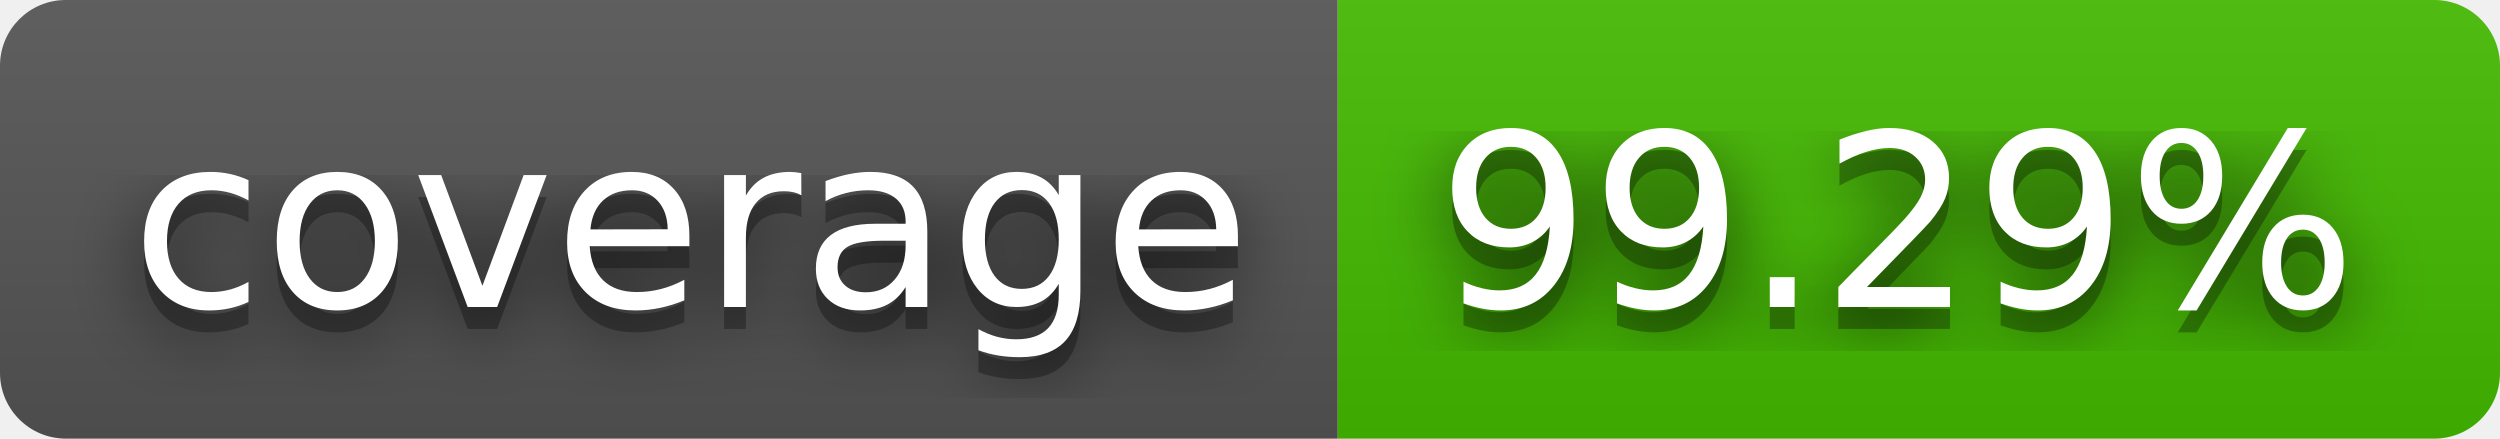
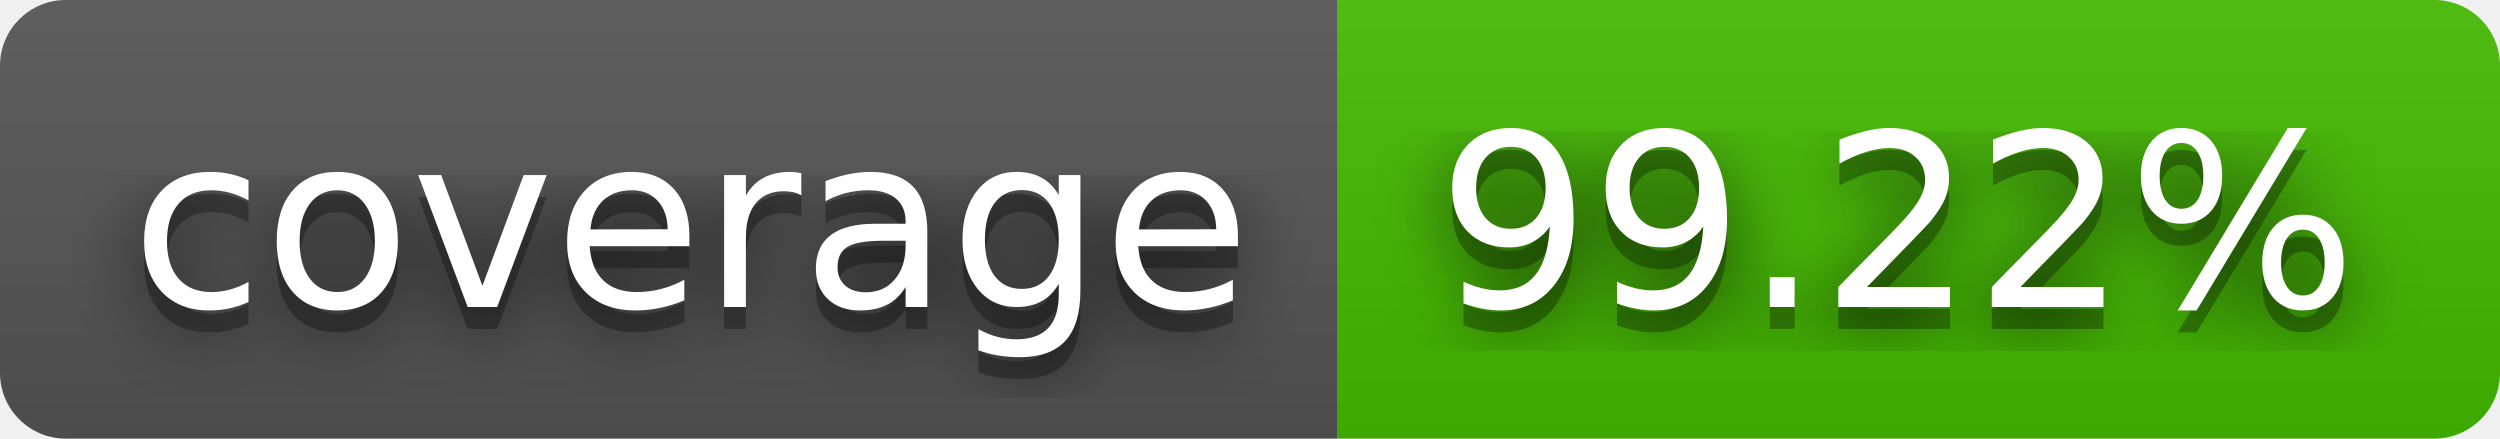
- <svg xmlns="http://www.w3.org/2000/svg" width="114" height="20" role="img" aria-label="coverage: 99.29%">
+ <svg xmlns="http://www.w3.org/2000/svg" width="114" height="20" role="img" aria-label="coverage: 99.22%">
  <filter id="blur">
    <feGaussianBlur stdDeviation="16" />
  </filter>
  <linearGradient id="s" x2="0" y2="100%">
    <stop offset="0" stop-color="#bbb" stop-opacity=".1" />
    <stop offset="1" stop-opacity=".1" />
  </linearGradient>
  <clipPath id="r">
    <rect width="114" height="20" rx="3" />
  </clipPath>
  <g clip-path="url(#r)">
    <rect width="61" height="20" fill="#555" />
    <rect x="61" width="53" height="20" fill="#4b0" />
    <rect width="114" height="20" fill="url(#s)" />
  </g>
  <g fill="#fff" text-anchor="middle" font-family="Verdana,Geneva,DejaVu Sans,sans-serif" text-rendering="geometricPrecision" font-size="110">
    <g transform="scale(.1)">
      <g aria-hidden="true" fill="#010101">
        <text x="315" y="150" fill-opacity=".8" filter="url(#blur)" textLength="510">coverage</text>
        <text x="315" y="150" fill-opacity=".3" textLength="510">coverage</text>
      </g>
      <text x="315" y="140" textLength="510">coverage</text>
    </g>
    <g transform="scale(.1)">
      <g aria-hidden="true" fill="#010101">
-         <text x="865" y="150" fill-opacity=".8" filter="url(#blur)" textLength="430">99.29%</text>
-         <text x="865" y="150" fill-opacity=".3" textLength="430">99.29%</text>
+         <text x="865" y="150" fill-opacity=".8" filter="url(#blur)" textLength="430">99.22%</text>
+         <text x="865" y="150" fill-opacity=".3" textLength="430">99.22%</text>
      </g>
-       <text x="865" y="140" textLength="430">99.29%</text>
+       <text x="865" y="140" textLength="430">99.22%</text>
    </g>
  </g>
</svg>
